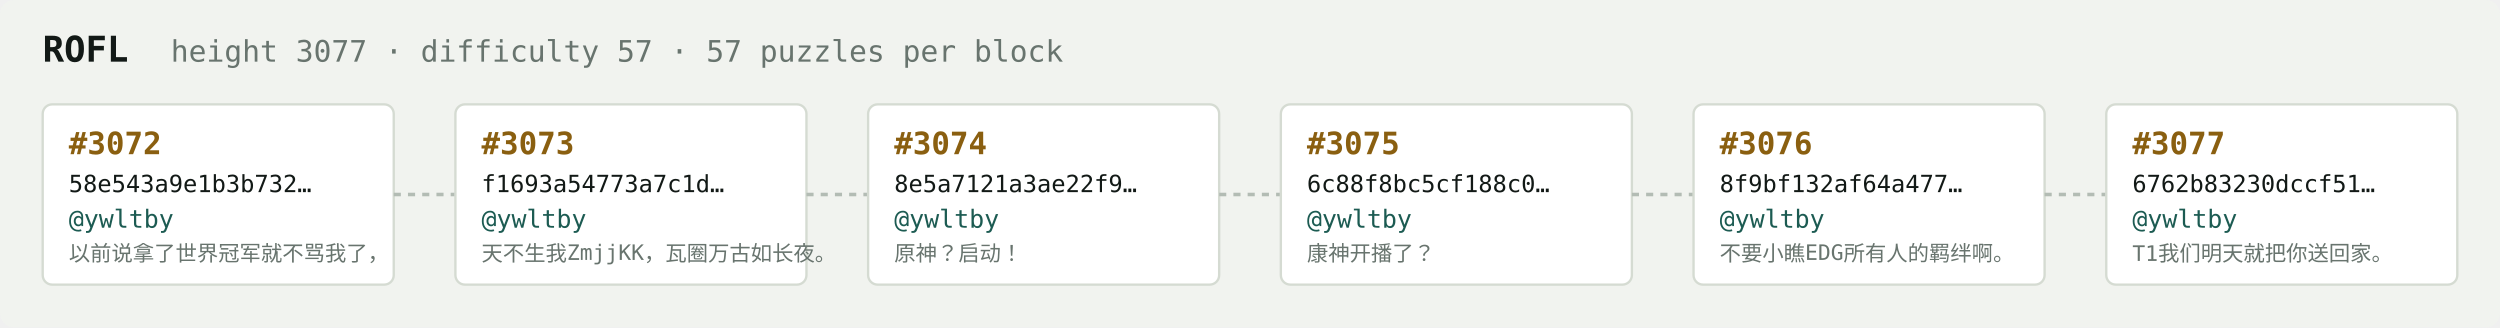
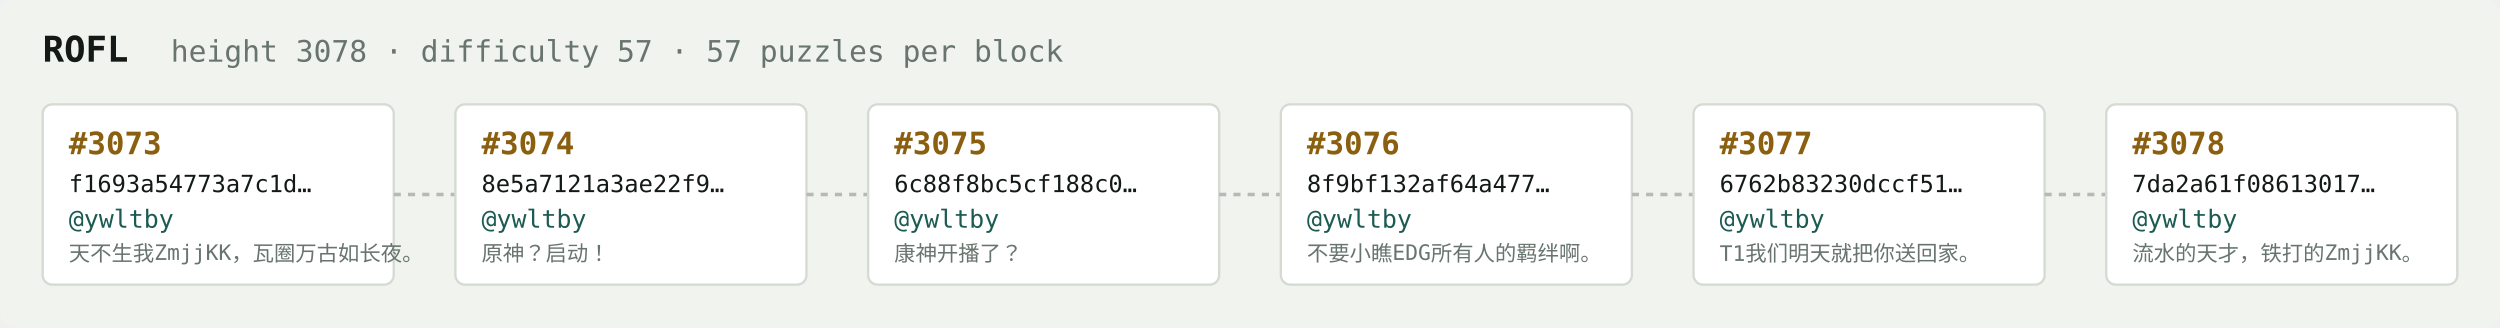
<svg xmlns="http://www.w3.org/2000/svg" width="1054" height="138" viewBox="0 0 1054 138" font-family="ui-monospace,SFMono-Regular,Menlo,monospace">
  <rect fill="#f1f3ef" width="1054" height="138" rx="6" />
  <text x="18" y="26" fill="#121916" font-size="15" font-weight="700">ROFL</text>
-   <text x="72" y="26" fill="#68746e" font-size="12.5">height 3077 · difficulty 57 · 57 puzzles per block</text>
+   <text x="72" y="26" fill="#68746e" font-size="12.5">height 3078 · difficulty 57 · 57 puzzles per block</text>
  <rect x="18" y="44" width="148" height="76" rx="4" fill="#ffffff" stroke="#d5dbd2" stroke-width="1" />
-   <text x="29" y="65" fill="#8a5f10" font-size="13" font-weight="700">#3072</text>
-   <text x="29" y="81" fill="#121916" font-size="10">58e543a9e1b3b732…</text>
+   <text x="29" y="65" fill="#8a5f10" font-size="13" font-weight="700">#3073</text>
+   <text x="29" y="81" fill="#121916" font-size="10">f1693a54773a7c1d…</text>
  <text x="29" y="96" fill="#1c5b52" font-size="10.5">@ywltby</text>
-   <text x="29" y="110" fill="#68746e" font-size="9">以前说拿了世界冠军就不骂我了，</text>
+   <text x="29" y="110" fill="#68746e" font-size="9">天不生我ZmjjKK，瓦圈万古如长夜。</text>
  <line x1="166" y1="82.0" x2="192" y2="82.0" stroke="#b3bcb4" stroke-width="1.5" stroke-dasharray="3 3" />
  <rect x="192" y="44" width="148" height="76" rx="4" fill="#ffffff" stroke="#d5dbd2" stroke-width="1" />
-   <text x="203" y="65" fill="#8a5f10" font-size="13" font-weight="700">#3073</text>
-   <text x="203" y="81" fill="#121916" font-size="10">f1693a54773a7c1d…</text>
+   <text x="203" y="65" fill="#8a5f10" font-size="13" font-weight="700">#3074</text>
+   <text x="203" y="81" fill="#121916" font-size="10">8e5a7121a3ae22f9…</text>
  <text x="203" y="96" fill="#1c5b52" font-size="10.5">@ywltby</text>
-   <text x="203" y="110" fill="#68746e" font-size="9">天不生我ZmjjKK，瓦圈万古如长夜。</text>
+   <text x="203" y="110" fill="#68746e" font-size="9">原神？启动！</text>
  <line x1="340" y1="82.0" x2="366" y2="82.0" stroke="#b3bcb4" stroke-width="1.5" stroke-dasharray="3 3" />
  <rect x="366" y="44" width="148" height="76" rx="4" fill="#ffffff" stroke="#d5dbd2" stroke-width="1" />
-   <text x="377" y="65" fill="#8a5f10" font-size="13" font-weight="700">#3074</text>
-   <text x="377" y="81" fill="#121916" font-size="10">8e5a7121a3ae22f9…</text>
+   <text x="377" y="65" fill="#8a5f10" font-size="13" font-weight="700">#3075</text>
+   <text x="377" y="81" fill="#121916" font-size="10">6c88f8bc5cf188c0…</text>
  <text x="377" y="96" fill="#1c5b52" font-size="10.5">@ywltby</text>
-   <text x="377" y="110" fill="#68746e" font-size="9">原神？启动！</text>
+   <text x="377" y="110" fill="#68746e" font-size="9">康神开播了？</text>
  <line x1="514" y1="82.0" x2="540" y2="82.0" stroke="#b3bcb4" stroke-width="1.5" stroke-dasharray="3 3" />
  <rect x="540" y="44" width="148" height="76" rx="4" fill="#ffffff" stroke="#d5dbd2" stroke-width="1" />
-   <text x="551" y="65" fill="#8a5f10" font-size="13" font-weight="700">#3075</text>
-   <text x="551" y="81" fill="#121916" font-size="10">6c88f8bc5cf188c0…</text>
+   <text x="551" y="65" fill="#8a5f10" font-size="13" font-weight="700">#3076</text>
+   <text x="551" y="81" fill="#121916" font-size="10">8f9bf132af64a477…</text>
  <text x="551" y="96" fill="#1c5b52" font-size="10.5">@ywltby</text>
-   <text x="551" y="110" fill="#68746e" font-size="9">康神开播了？</text>
+   <text x="551" y="110" fill="#68746e" font-size="9">不要小瞧EDG所有人的羁绊啊。</text>
  <line x1="688" y1="82.0" x2="714" y2="82.0" stroke="#b3bcb4" stroke-width="1.5" stroke-dasharray="3 3" />
  <rect x="714" y="44" width="148" height="76" rx="4" fill="#ffffff" stroke="#d5dbd2" stroke-width="1" />
-   <text x="725" y="65" fill="#8a5f10" font-size="13" font-weight="700">#3076</text>
-   <text x="725" y="81" fill="#121916" font-size="10">8f9bf132af64a477…</text>
+   <text x="725" y="65" fill="#8a5f10" font-size="13" font-weight="700">#3077</text>
+   <text x="725" y="81" fill="#121916" font-size="10">6762b83230dccf51…</text>
  <text x="725" y="96" fill="#1c5b52" font-size="10.5">@ywltby</text>
-   <text x="725" y="110" fill="#68746e" font-size="9">不要小瞧EDG所有人的羁绊啊。</text>
+   <text x="725" y="110" fill="#68746e" font-size="9">T1我们明天就把你送回家。</text>
  <line x1="862" y1="82.0" x2="888" y2="82.0" stroke="#b3bcb4" stroke-width="1.5" stroke-dasharray="3 3" />
  <rect x="888" y="44" width="148" height="76" rx="4" fill="#ffffff" stroke="#d5dbd2" stroke-width="1" />
-   <text x="899" y="65" fill="#8a5f10" font-size="13" font-weight="700">#3077</text>
-   <text x="899" y="81" fill="#121916" font-size="10">6762b83230dccf51…</text>
+   <text x="899" y="65" fill="#8a5f10" font-size="13" font-weight="700">#3078</text>
+   <text x="899" y="81" fill="#121916" font-size="10">7da2a61f08613017…</text>
  <text x="899" y="96" fill="#1c5b52" font-size="10.5">@ywltby</text>
-   <text x="899" y="110" fill="#68746e" font-size="9">T1我们明天就把你送回家。</text>
+   <text x="899" y="110" fill="#68746e" font-size="9">流水的天才，铁打的ZmjjKK。</text>
</svg>
